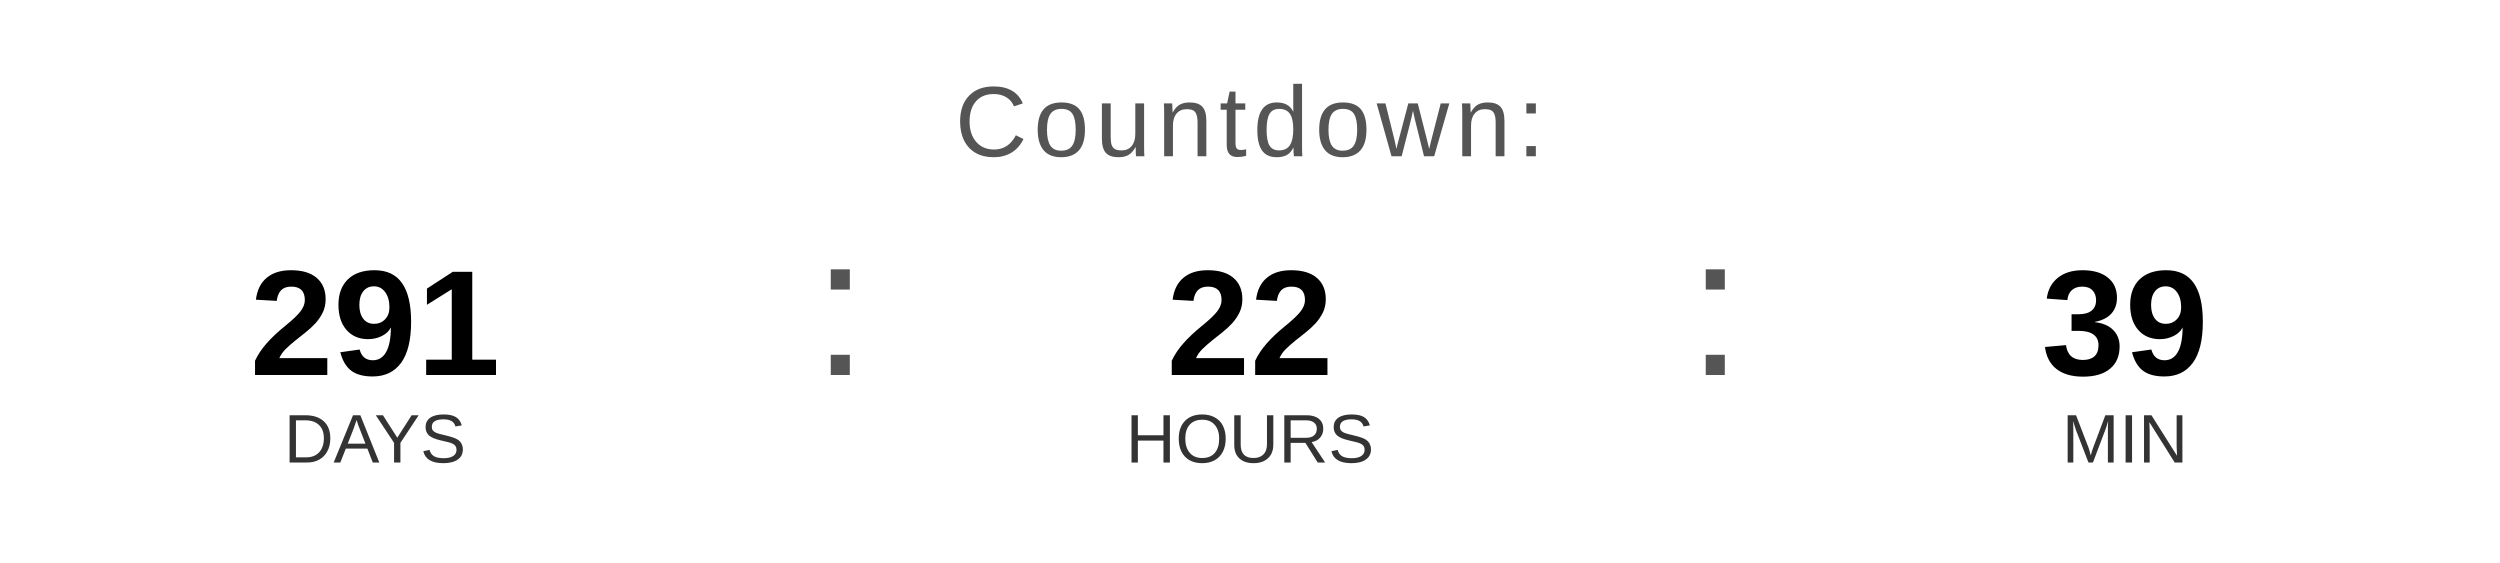
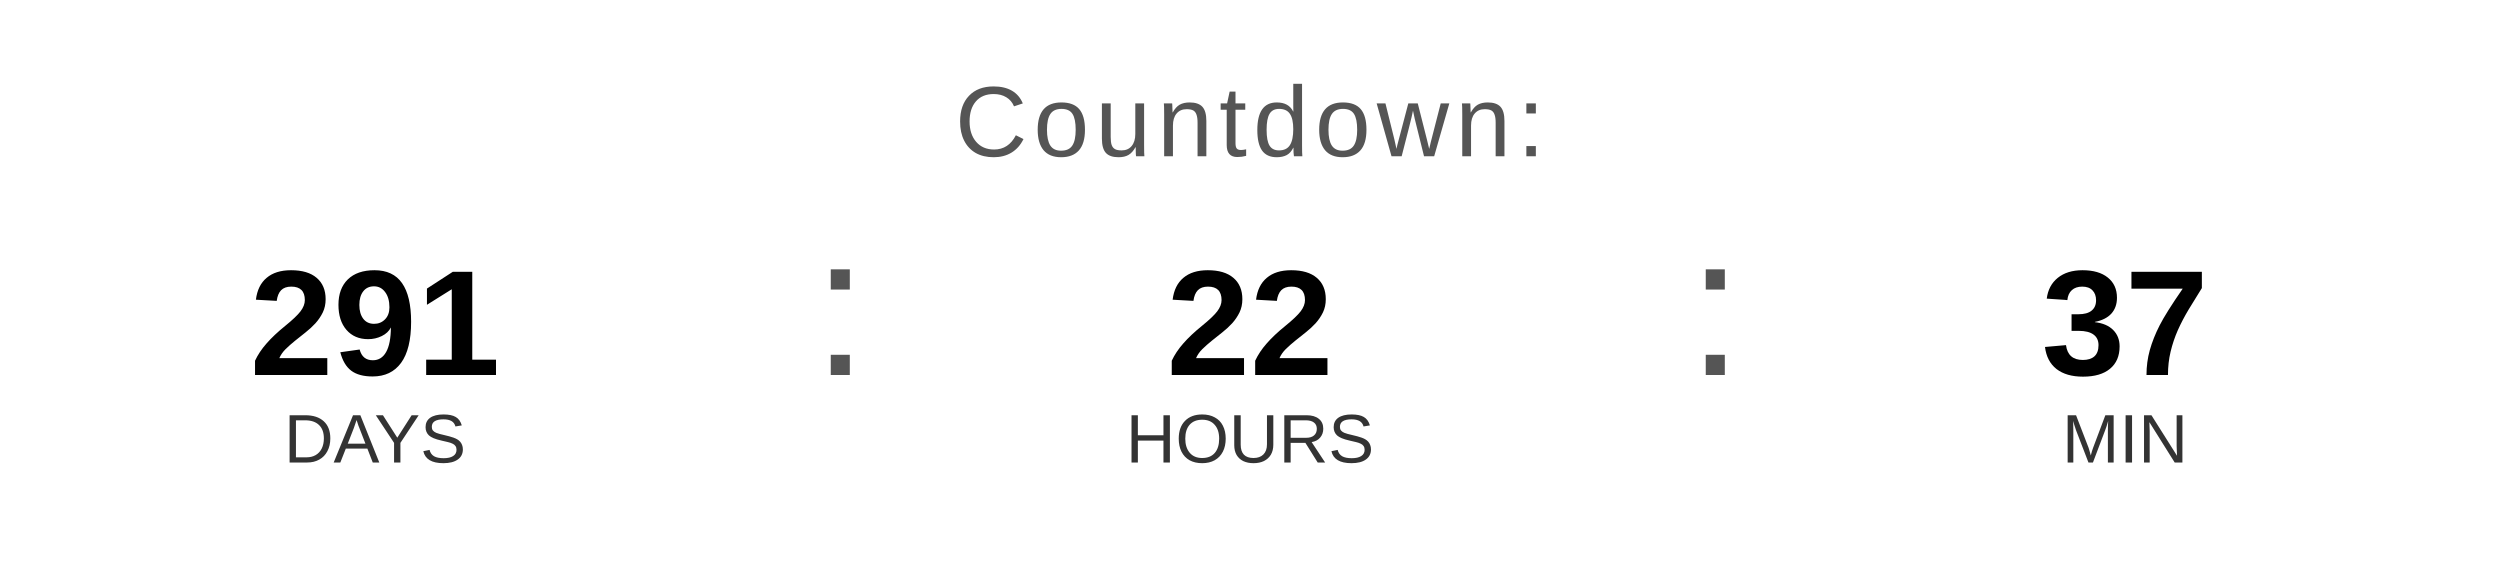
<svg xmlns="http://www.w3.org/2000/svg" width="400" height="90" viewBox="0 0 400 90">
  <text x="200" y="25" font-family="Arial, Helvetica, sans-serif" font-size="16" fill="#555555" text-anchor="middle" letter-spacing="1">
    Countdown:
  </text>
  <text x="60" y="60" font-family="Arial, Helvetica, sans-serif" font-size="24" font-weight="bold" fill="#000000" text-anchor="middle">291</text>
  <text x="60" y="74" font-family="Arial, Helvetica, sans-serif" font-size="11" fill="#333333" text-anchor="middle">DAYS</text>
  <text x="130" y="60" font-family="Arial, sans-serif" font-size="32" fill="#555555">:</text>
  <text x="200" y="60" font-family="Arial, Helvetica, sans-serif" font-size="24" font-weight="bold" fill="#000000" text-anchor="middle">22</text>
  <text x="200" y="74" font-family="Arial, Helvetica, sans-serif" font-size="11" fill="#333333" text-anchor="middle">HOURS</text>
  <text x="270" y="60" font-family="Arial, sans-serif" font-size="32" fill="#555555">:</text>
-   <text x="340" y="60" font-family="Arial, Helvetica, sans-serif" font-size="24" font-weight="bold" fill="#000000" text-anchor="middle">39</text>
+   <text x="340" y="60" font-family="Arial, Helvetica, sans-serif" font-size="24" font-weight="bold" fill="#000000" text-anchor="middle">37</text>
  <text x="340" y="74" font-family="Arial, Helvetica, sans-serif" font-size="11" fill="#333333" text-anchor="middle">MIN</text>
</svg>
